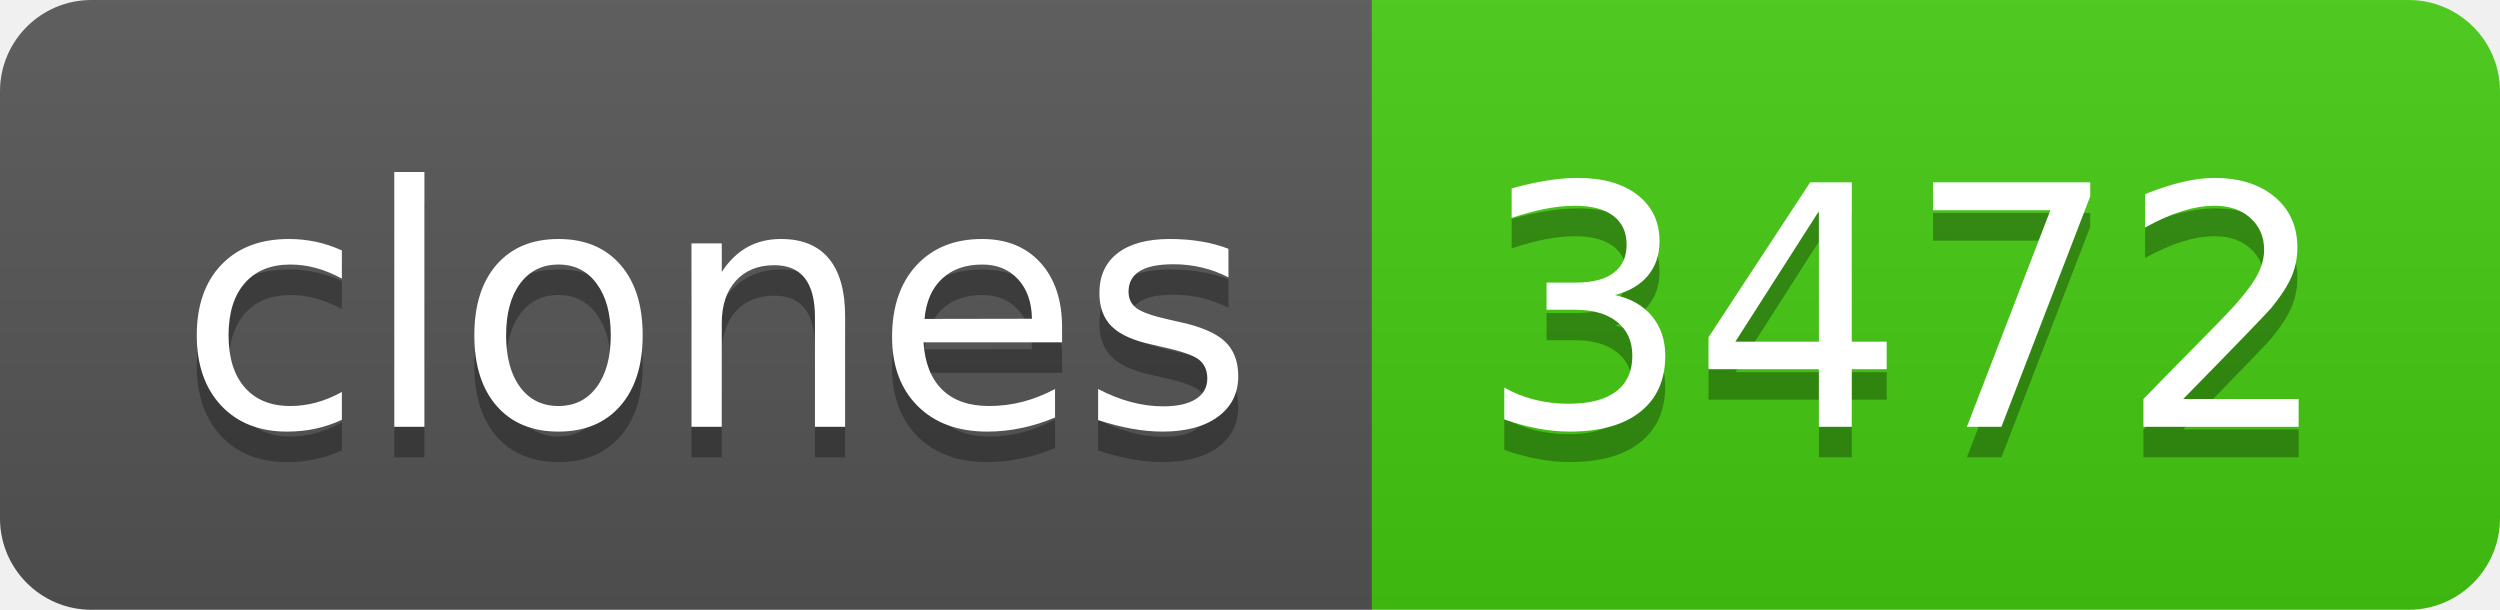
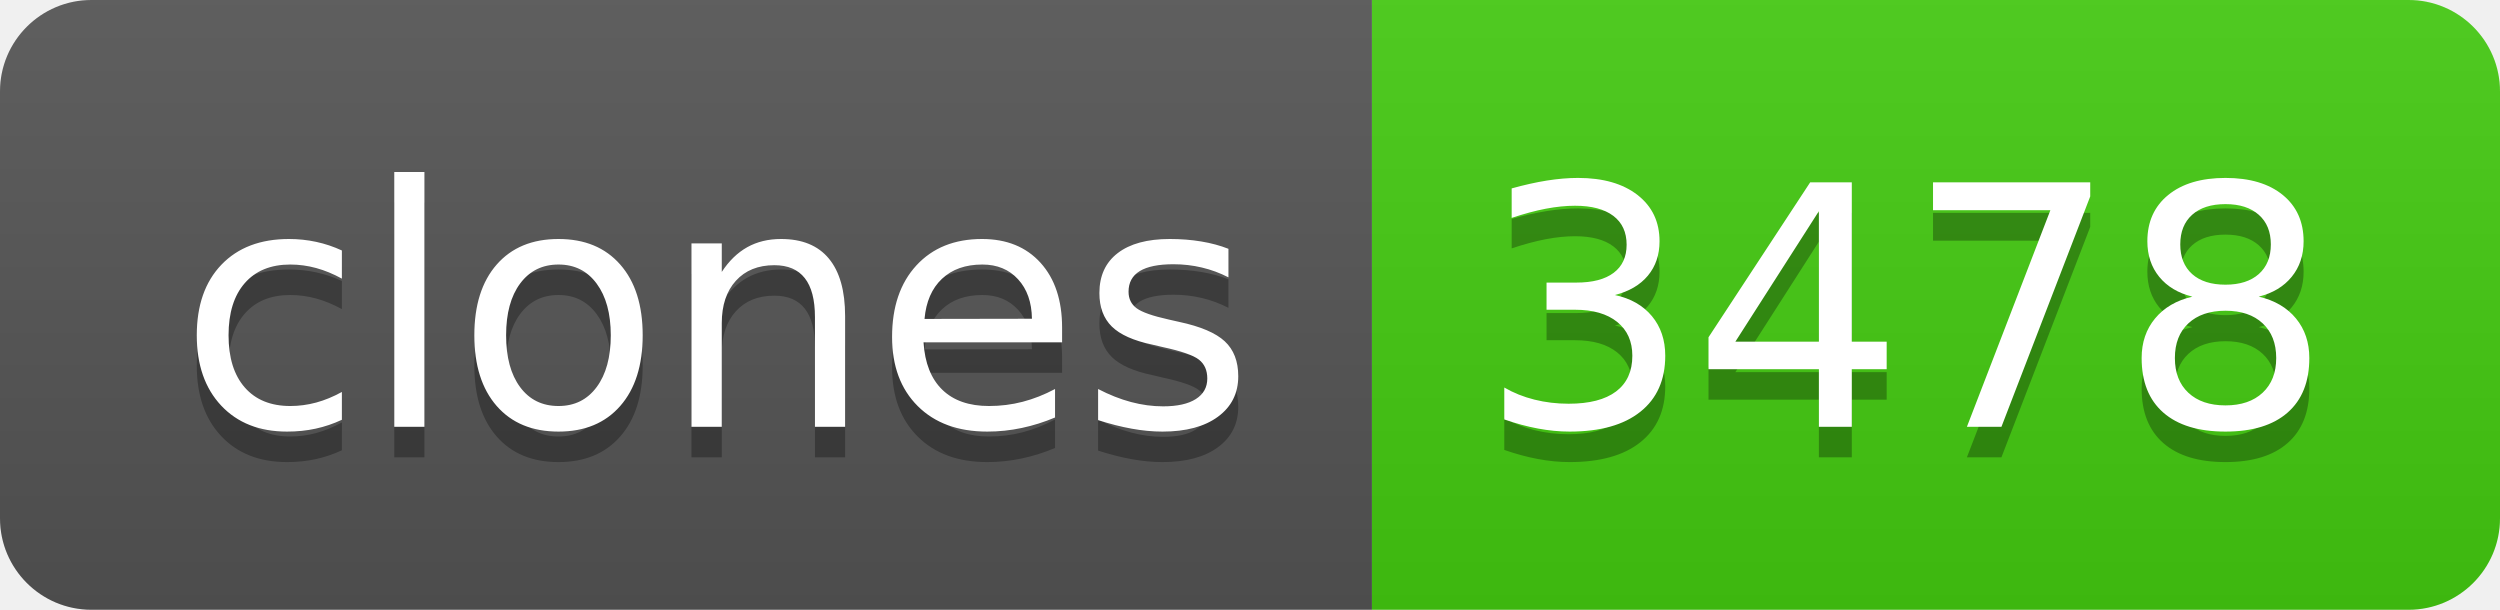
- <svg xmlns="http://www.w3.org/2000/svg" width="82" height="20" role="img" aria-label="clones: 3472">
+ <svg xmlns="http://www.w3.org/2000/svg" width="82" height="20" role="img" aria-label="clones: 3478">
  <linearGradient id="s" x2="0" y2="100%">
    <stop offset="0" stop-color="#bbb" stop-opacity=".1" />
    <stop offset="1" stop-opacity=".1" />
  </linearGradient>
  <clipPath id="r">
    <rect width="82" height="20" rx="3" fill="#fff" />
  </clipPath>
  <g clip-path="url(#r)">
    <rect width="45" height="20" fill="#555" />
    <rect x="45" width="37" height="20" fill="#4c1" />
    <rect width="82" height="20" fill="url(#s)" />
  </g>
  <g fill="#fff" text-anchor="middle" font-family="Verdana,Geneva,DejaVu Sans,sans-serif" text-rendering="geometricPrecision" font-size="110">
    <text aria-hidden="true" x="235" y="150" fill="#010101" fill-opacity=".3" transform="scale(.1)" textLength="350">clones</text>
    <text x="235" y="140" transform="scale(.1)" fill="#fff" textLength="350">clones</text>
-     <text aria-hidden="true" x="625" y="150" fill="#010101" fill-opacity=".3" transform="scale(.1)" textLength="270">3472</text>
-     <text x="625" y="140" transform="scale(.1)" fill="#fff" textLength="270">3472</text>
+     <text aria-hidden="true" x="625" y="150" fill="#010101" fill-opacity=".3" transform="scale(.1)" textLength="270">3478</text>
+     <text x="625" y="140" transform="scale(.1)" fill="#fff" textLength="270">3478</text>
  </g>
</svg>
